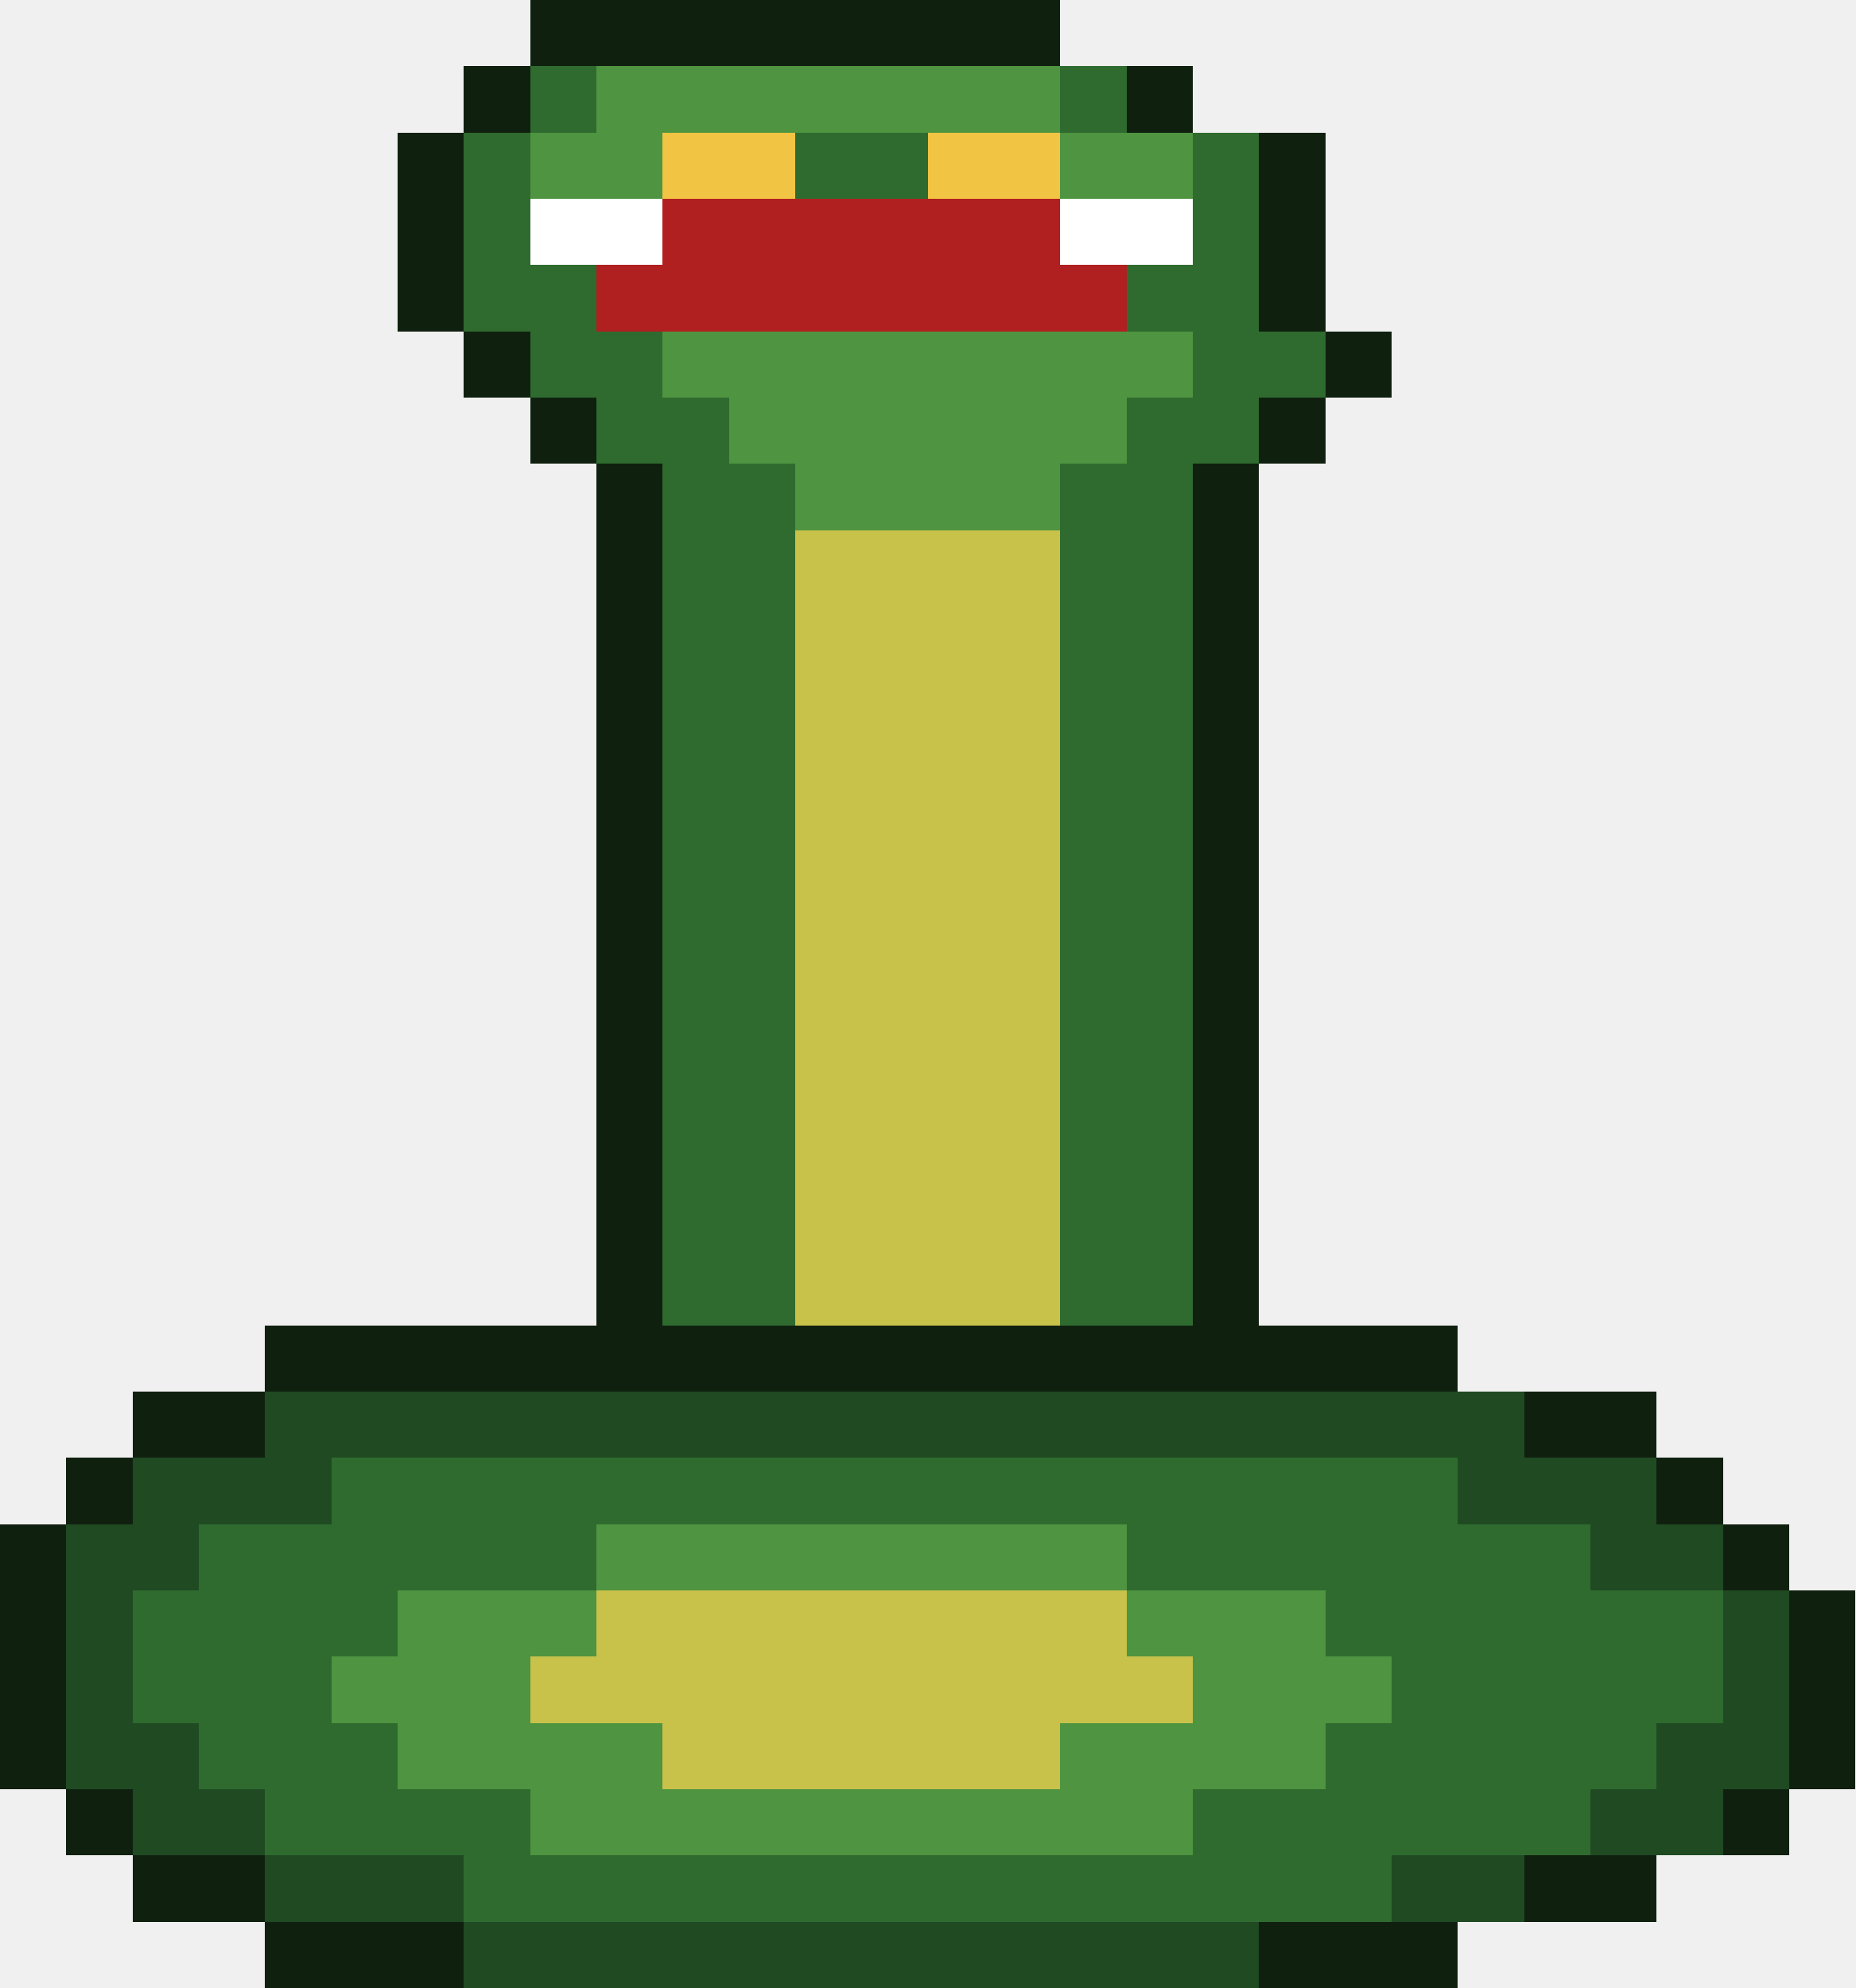
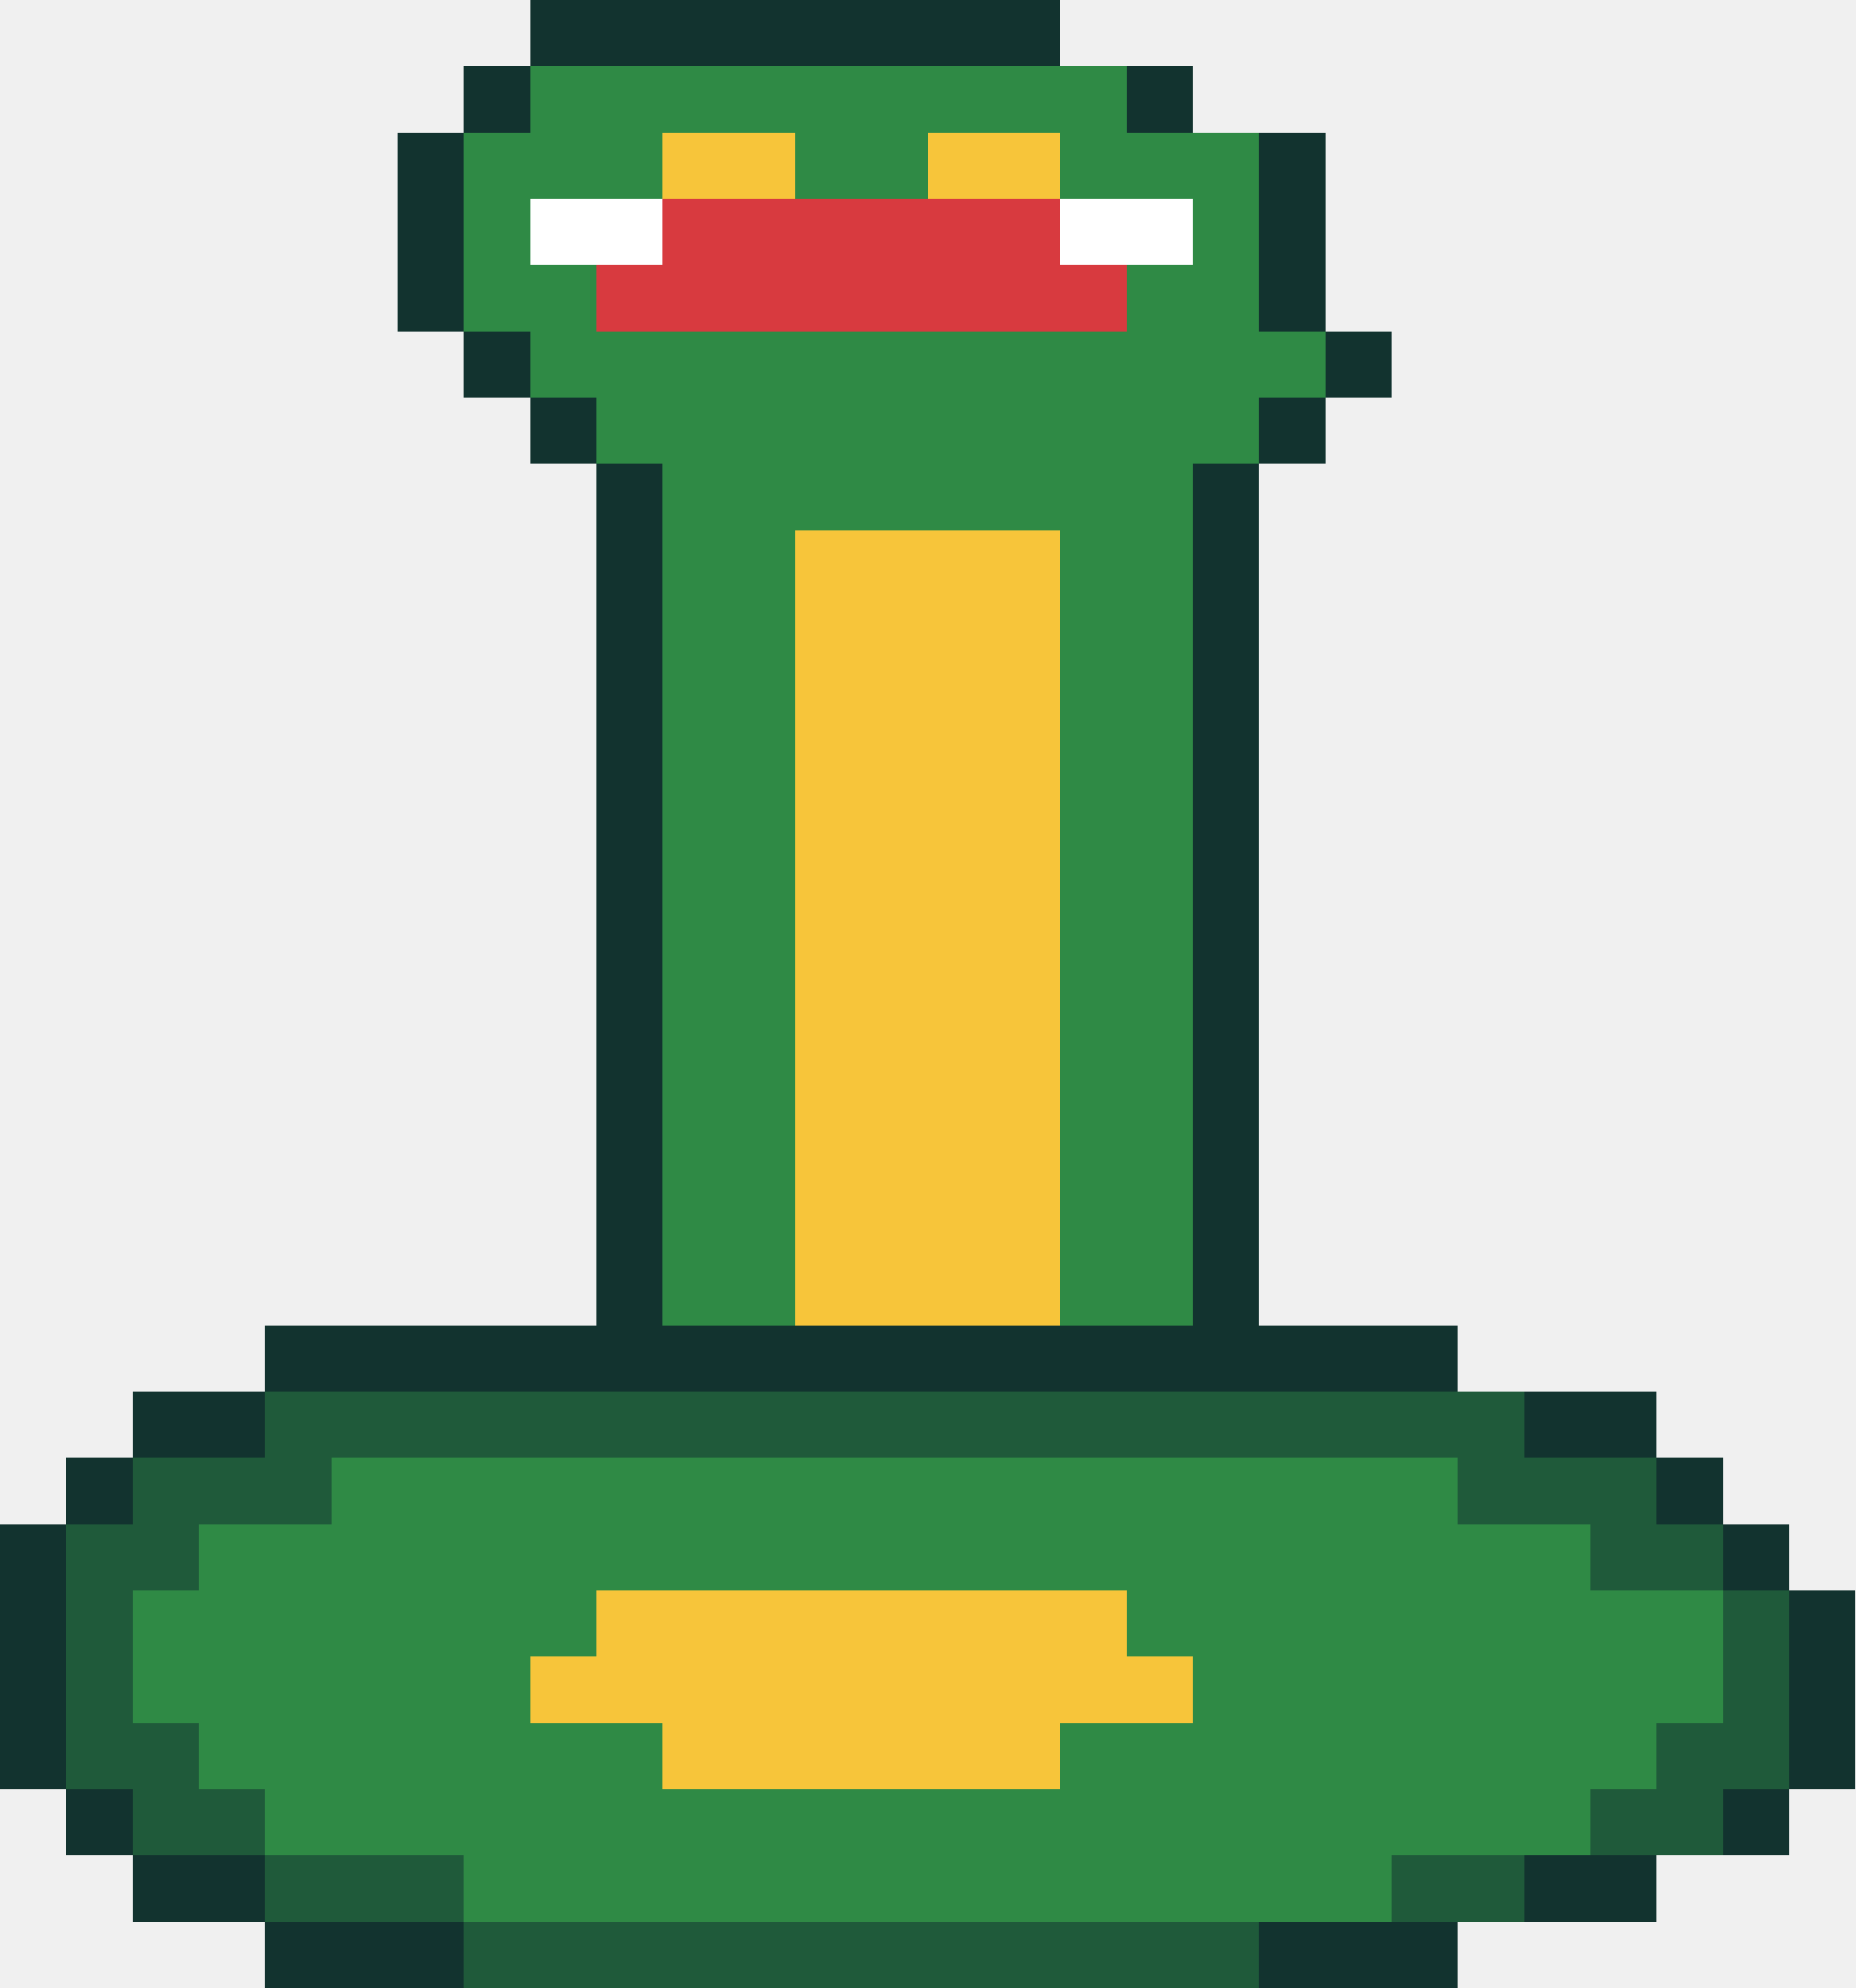
<svg xmlns="http://www.w3.org/2000/svg" width="28" height="30" viewBox="0 0 28 30" shape-rendering="crispEdges">
-   <rect x="8" y="0" width="8" height="1" fill="#10200f" />
-   <rect x="7" y="1" width="1" height="1" fill="#10200f" />
-   <rect x="8" y="1" width="1" height="1" fill="#2f6b2f" />
-   <rect x="9" y="1" width="7" height="1" fill="#4f9440" />
-   <rect x="16" y="1" width="1" height="1" fill="#2f6b2f" />
-   <rect x="17" y="1" width="1" height="1" fill="#10200f" />
-   <rect x="6" y="2" width="1" height="1" fill="#10200f" />
-   <rect x="7" y="2" width="1" height="1" fill="#2f6b2f" />
-   <rect x="8" y="2" width="2" height="1" fill="#4f9440" />
-   <rect x="10" y="2" width="2" height="1" fill="#f2c443" />
-   <rect x="12" y="2" width="2" height="1" fill="#2f6b2f" />
-   <rect x="14" y="2" width="2" height="1" fill="#f2c443" />
-   <rect x="16" y="2" width="2" height="1" fill="#4f9440" />
-   <rect x="18" y="2" width="1" height="1" fill="#2f6b2f" />
-   <rect x="19" y="2" width="1" height="1" fill="#10200f" />
-   <rect x="6" y="3" width="1" height="1" fill="#10200f" />
-   <rect x="7" y="3" width="1" height="1" fill="#2f6b2f" />
+   <rect x="8" y="0" width="8" height="1" fill="#12332f" />
+   <rect x="7" y="1" width="1" height="1" fill="#12332f" />
+   <rect x="8" y="1" width="1" height="1" fill="#2f8a45" />
+   <rect x="9" y="1" width="7" height="1" fill="#2f8a45" />
+   <rect x="16" y="1" width="1" height="1" fill="#2f8a45" />
+   <rect x="17" y="1" width="1" height="1" fill="#12332f" />
+   <rect x="6" y="2" width="1" height="1" fill="#12332f" />
+   <rect x="7" y="2" width="1" height="1" fill="#2f8a45" />
+   <rect x="8" y="2" width="2" height="1" fill="#2f8a45" />
+   <rect x="10" y="2" width="2" height="1" fill="#f7c53a" />
+   <rect x="12" y="2" width="2" height="1" fill="#2f8a45" />
+   <rect x="14" y="2" width="2" height="1" fill="#f7c53a" />
+   <rect x="16" y="2" width="2" height="1" fill="#2f8a45" />
+   <rect x="18" y="2" width="1" height="1" fill="#2f8a45" />
+   <rect x="19" y="2" width="1" height="1" fill="#12332f" />
+   <rect x="6" y="3" width="1" height="1" fill="#12332f" />
+   <rect x="7" y="3" width="1" height="1" fill="#2f8a45" />
  <rect x="8" y="3" width="2" height="1" fill="#ffffff" />
-   <rect x="10" y="3" width="6" height="1" fill="#b02020" />
+   <rect x="10" y="3" width="6" height="1" fill="#d83a3f" />
  <rect x="16" y="3" width="2" height="1" fill="#ffffff" />
-   <rect x="18" y="3" width="1" height="1" fill="#2f6b2f" />
-   <rect x="19" y="3" width="1" height="1" fill="#10200f" />
-   <rect x="6" y="4" width="1" height="1" fill="#10200f" />
-   <rect x="7" y="4" width="2" height="1" fill="#2f6b2f" />
-   <rect x="9" y="4" width="8" height="1" fill="#b02020" />
-   <rect x="17" y="4" width="2" height="1" fill="#2f6b2f" />
-   <rect x="19" y="4" width="1" height="1" fill="#10200f" />
-   <rect x="7" y="5" width="1" height="1" fill="#10200f" />
-   <rect x="8" y="5" width="2" height="1" fill="#2f6b2f" />
-   <rect x="10" y="5" width="8" height="1" fill="#4f9440" />
-   <rect x="18" y="5" width="2" height="1" fill="#2f6b2f" />
-   <rect x="20" y="5" width="1" height="1" fill="#10200f" />
-   <rect x="8" y="6" width="1" height="1" fill="#10200f" />
-   <rect x="9" y="6" width="2" height="1" fill="#2f6b2f" />
-   <rect x="11" y="6" width="6" height="1" fill="#4f9440" />
-   <rect x="17" y="6" width="2" height="1" fill="#2f6b2f" />
-   <rect x="19" y="6" width="1" height="1" fill="#10200f" />
-   <rect x="9" y="7" width="1" height="1" fill="#10200f" />
-   <rect x="10" y="7" width="2" height="1" fill="#2f6b2f" />
-   <rect x="12" y="7" width="4" height="1" fill="#4f9440" />
-   <rect x="16" y="7" width="2" height="1" fill="#2f6b2f" />
-   <rect x="18" y="7" width="1" height="1" fill="#10200f" />
-   <rect x="9" y="8" width="1" height="1" fill="#10200f" />
-   <rect x="10" y="8" width="2" height="1" fill="#2f6b2f" />
-   <rect x="12" y="8" width="4" height="1" fill="#c8c24a" />
-   <rect x="16" y="8" width="2" height="1" fill="#2f6b2f" />
-   <rect x="18" y="8" width="1" height="1" fill="#10200f" />
-   <rect x="9" y="9" width="1" height="1" fill="#10200f" />
-   <rect x="10" y="9" width="2" height="1" fill="#2f6b2f" />
-   <rect x="12" y="9" width="4" height="1" fill="#c8c24a" />
-   <rect x="16" y="9" width="2" height="1" fill="#2f6b2f" />
-   <rect x="18" y="9" width="1" height="1" fill="#10200f" />
-   <rect x="9" y="10" width="1" height="1" fill="#10200f" />
-   <rect x="10" y="10" width="2" height="1" fill="#2f6b2f" />
-   <rect x="12" y="10" width="4" height="1" fill="#c8c24a" />
-   <rect x="16" y="10" width="2" height="1" fill="#2f6b2f" />
-   <rect x="18" y="10" width="1" height="1" fill="#10200f" />
-   <rect x="9" y="11" width="1" height="1" fill="#10200f" />
-   <rect x="10" y="11" width="2" height="1" fill="#2f6b2f" />
-   <rect x="12" y="11" width="4" height="1" fill="#c8c24a" />
-   <rect x="16" y="11" width="2" height="1" fill="#2f6b2f" />
-   <rect x="18" y="11" width="1" height="1" fill="#10200f" />
-   <rect x="9" y="12" width="1" height="1" fill="#10200f" />
-   <rect x="10" y="12" width="2" height="1" fill="#2f6b2f" />
-   <rect x="12" y="12" width="4" height="1" fill="#c8c24a" />
-   <rect x="16" y="12" width="2" height="1" fill="#2f6b2f" />
-   <rect x="18" y="12" width="1" height="1" fill="#10200f" />
-   <rect x="9" y="13" width="1" height="1" fill="#10200f" />
-   <rect x="10" y="13" width="2" height="1" fill="#2f6b2f" />
-   <rect x="12" y="13" width="4" height="1" fill="#c8c24a" />
-   <rect x="16" y="13" width="2" height="1" fill="#2f6b2f" />
-   <rect x="18" y="13" width="1" height="1" fill="#10200f" />
-   <rect x="9" y="14" width="1" height="1" fill="#10200f" />
-   <rect x="10" y="14" width="2" height="1" fill="#2f6b2f" />
-   <rect x="12" y="14" width="4" height="1" fill="#c8c24a" />
-   <rect x="16" y="14" width="2" height="1" fill="#2f6b2f" />
-   <rect x="18" y="14" width="1" height="1" fill="#10200f" />
-   <rect x="9" y="15" width="1" height="1" fill="#10200f" />
-   <rect x="10" y="15" width="2" height="1" fill="#2f6b2f" />
-   <rect x="12" y="15" width="4" height="1" fill="#c8c24a" />
-   <rect x="16" y="15" width="2" height="1" fill="#2f6b2f" />
-   <rect x="18" y="15" width="1" height="1" fill="#10200f" />
-   <rect x="9" y="16" width="1" height="1" fill="#10200f" />
-   <rect x="10" y="16" width="2" height="1" fill="#2f6b2f" />
-   <rect x="12" y="16" width="4" height="1" fill="#c8c24a" />
-   <rect x="16" y="16" width="2" height="1" fill="#2f6b2f" />
-   <rect x="18" y="16" width="1" height="1" fill="#10200f" />
-   <rect x="9" y="17" width="1" height="1" fill="#10200f" />
-   <rect x="10" y="17" width="2" height="1" fill="#2f6b2f" />
-   <rect x="12" y="17" width="4" height="1" fill="#c8c24a" />
-   <rect x="16" y="17" width="2" height="1" fill="#2f6b2f" />
-   <rect x="18" y="17" width="1" height="1" fill="#10200f" />
-   <rect x="9" y="18" width="1" height="1" fill="#10200f" />
-   <rect x="10" y="18" width="2" height="1" fill="#2f6b2f" />
-   <rect x="12" y="18" width="4" height="1" fill="#c8c24a" />
-   <rect x="16" y="18" width="2" height="1" fill="#2f6b2f" />
-   <rect x="18" y="18" width="1" height="1" fill="#10200f" />
-   <rect x="9" y="19" width="1" height="1" fill="#10200f" />
-   <rect x="10" y="19" width="2" height="1" fill="#2f6b2f" />
-   <rect x="12" y="19" width="4" height="1" fill="#c8c24a" />
-   <rect x="16" y="19" width="2" height="1" fill="#2f6b2f" />
-   <rect x="18" y="19" width="1" height="1" fill="#10200f" />
-   <rect x="4" y="20" width="18" height="1" fill="#10200f" />
-   <rect x="2" y="21" width="2" height="1" fill="#10200f" />
-   <rect x="4" y="21" width="19" height="1" fill="#1f4a22" />
-   <rect x="23" y="21" width="2" height="1" fill="#10200f" />
-   <rect x="1" y="22" width="1" height="1" fill="#10200f" />
-   <rect x="2" y="22" width="3" height="1" fill="#1f4a22" />
-   <rect x="5" y="22" width="17" height="1" fill="#2f6b2f" />
-   <rect x="22" y="22" width="3" height="1" fill="#1f4a22" />
-   <rect x="25" y="22" width="1" height="1" fill="#10200f" />
-   <rect x="0" y="23" width="1" height="1" fill="#10200f" />
-   <rect x="1" y="23" width="2" height="1" fill="#1f4a22" />
-   <rect x="3" y="23" width="6" height="1" fill="#2f6b2f" />
-   <rect x="9" y="23" width="8" height="1" fill="#4f9440" />
-   <rect x="17" y="23" width="7" height="1" fill="#2f6b2f" />
-   <rect x="24" y="23" width="2" height="1" fill="#1f4a22" />
-   <rect x="26" y="23" width="1" height="1" fill="#10200f" />
-   <rect x="0" y="24" width="1" height="1" fill="#10200f" />
-   <rect x="1" y="24" width="1" height="1" fill="#1f4a22" />
-   <rect x="2" y="24" width="4" height="1" fill="#2f6b2f" />
-   <rect x="6" y="24" width="3" height="1" fill="#4f9440" />
-   <rect x="9" y="24" width="8" height="1" fill="#c8c24a" />
-   <rect x="17" y="24" width="3" height="1" fill="#4f9440" />
-   <rect x="20" y="24" width="6" height="1" fill="#2f6b2f" />
-   <rect x="26" y="24" width="1" height="1" fill="#1f4a22" />
-   <rect x="27" y="24" width="1" height="1" fill="#10200f" />
-   <rect x="0" y="25" width="1" height="1" fill="#10200f" />
-   <rect x="1" y="25" width="1" height="1" fill="#1f4a22" />
-   <rect x="2" y="25" width="3" height="1" fill="#2f6b2f" />
-   <rect x="5" y="25" width="3" height="1" fill="#4f9440" />
-   <rect x="8" y="25" width="10" height="1" fill="#c8c24a" />
-   <rect x="18" y="25" width="3" height="1" fill="#4f9440" />
-   <rect x="21" y="25" width="5" height="1" fill="#2f6b2f" />
-   <rect x="26" y="25" width="1" height="1" fill="#1f4a22" />
-   <rect x="27" y="25" width="1" height="1" fill="#10200f" />
-   <rect x="0" y="26" width="1" height="1" fill="#10200f" />
-   <rect x="1" y="26" width="2" height="1" fill="#1f4a22" />
-   <rect x="3" y="26" width="3" height="1" fill="#2f6b2f" />
-   <rect x="6" y="26" width="4" height="1" fill="#4f9440" />
-   <rect x="10" y="26" width="6" height="1" fill="#c8c24a" />
-   <rect x="16" y="26" width="4" height="1" fill="#4f9440" />
-   <rect x="20" y="26" width="5" height="1" fill="#2f6b2f" />
-   <rect x="25" y="26" width="2" height="1" fill="#1f4a22" />
-   <rect x="27" y="26" width="1" height="1" fill="#10200f" />
-   <rect x="1" y="27" width="1" height="1" fill="#10200f" />
-   <rect x="2" y="27" width="2" height="1" fill="#1f4a22" />
-   <rect x="4" y="27" width="4" height="1" fill="#2f6b2f" />
-   <rect x="8" y="27" width="10" height="1" fill="#4f9440" />
-   <rect x="18" y="27" width="6" height="1" fill="#2f6b2f" />
-   <rect x="24" y="27" width="2" height="1" fill="#1f4a22" />
-   <rect x="26" y="27" width="1" height="1" fill="#10200f" />
-   <rect x="2" y="28" width="2" height="1" fill="#10200f" />
-   <rect x="4" y="28" width="3" height="1" fill="#1f4a22" />
-   <rect x="7" y="28" width="14" height="1" fill="#2f6b2f" />
-   <rect x="21" y="28" width="2" height="1" fill="#1f4a22" />
-   <rect x="23" y="28" width="2" height="1" fill="#10200f" />
-   <rect x="4" y="29" width="3" height="1" fill="#10200f" />
-   <rect x="7" y="29" width="12" height="1" fill="#1f4a22" />
-   <rect x="19" y="29" width="3" height="1" fill="#10200f" />
+   <rect x="18" y="3" width="1" height="1" fill="#2f8a45" />
+   <rect x="19" y="3" width="1" height="1" fill="#12332f" />
+   <rect x="6" y="4" width="1" height="1" fill="#12332f" />
+   <rect x="7" y="4" width="2" height="1" fill="#2f8a45" />
+   <rect x="9" y="4" width="8" height="1" fill="#d83a3f" />
+   <rect x="17" y="4" width="2" height="1" fill="#2f8a45" />
+   <rect x="19" y="4" width="1" height="1" fill="#12332f" />
+   <rect x="7" y="5" width="1" height="1" fill="#12332f" />
+   <rect x="8" y="5" width="2" height="1" fill="#2f8a45" />
+   <rect x="10" y="5" width="8" height="1" fill="#2f8a45" />
+   <rect x="18" y="5" width="2" height="1" fill="#2f8a45" />
+   <rect x="20" y="5" width="1" height="1" fill="#12332f" />
+   <rect x="8" y="6" width="1" height="1" fill="#12332f" />
+   <rect x="9" y="6" width="2" height="1" fill="#2f8a45" />
+   <rect x="11" y="6" width="6" height="1" fill="#2f8a45" />
+   <rect x="17" y="6" width="2" height="1" fill="#2f8a45" />
+   <rect x="19" y="6" width="1" height="1" fill="#12332f" />
+   <rect x="9" y="7" width="1" height="1" fill="#12332f" />
+   <rect x="10" y="7" width="2" height="1" fill="#2f8a45" />
+   <rect x="12" y="7" width="4" height="1" fill="#2f8a45" />
+   <rect x="16" y="7" width="2" height="1" fill="#2f8a45" />
+   <rect x="18" y="7" width="1" height="1" fill="#12332f" />
+   <rect x="9" y="8" width="1" height="1" fill="#12332f" />
+   <rect x="10" y="8" width="2" height="1" fill="#2f8a45" />
+   <rect x="12" y="8" width="4" height="1" fill="#f7c53a" />
+   <rect x="16" y="8" width="2" height="1" fill="#2f8a45" />
+   <rect x="18" y="8" width="1" height="1" fill="#12332f" />
+   <rect x="9" y="9" width="1" height="1" fill="#12332f" />
+   <rect x="10" y="9" width="2" height="1" fill="#2f8a45" />
+   <rect x="12" y="9" width="4" height="1" fill="#f7c53a" />
+   <rect x="16" y="9" width="2" height="1" fill="#2f8a45" />
+   <rect x="18" y="9" width="1" height="1" fill="#12332f" />
+   <rect x="9" y="10" width="1" height="1" fill="#12332f" />
+   <rect x="10" y="10" width="2" height="1" fill="#2f8a45" />
+   <rect x="12" y="10" width="4" height="1" fill="#f7c53a" />
+   <rect x="16" y="10" width="2" height="1" fill="#2f8a45" />
+   <rect x="18" y="10" width="1" height="1" fill="#12332f" />
+   <rect x="9" y="11" width="1" height="1" fill="#12332f" />
+   <rect x="10" y="11" width="2" height="1" fill="#2f8a45" />
+   <rect x="12" y="11" width="4" height="1" fill="#f7c53a" />
+   <rect x="16" y="11" width="2" height="1" fill="#2f8a45" />
+   <rect x="18" y="11" width="1" height="1" fill="#12332f" />
+   <rect x="9" y="12" width="1" height="1" fill="#12332f" />
+   <rect x="10" y="12" width="2" height="1" fill="#2f8a45" />
+   <rect x="12" y="12" width="4" height="1" fill="#f7c53a" />
+   <rect x="16" y="12" width="2" height="1" fill="#2f8a45" />
+   <rect x="18" y="12" width="1" height="1" fill="#12332f" />
+   <rect x="9" y="13" width="1" height="1" fill="#12332f" />
+   <rect x="10" y="13" width="2" height="1" fill="#2f8a45" />
+   <rect x="12" y="13" width="4" height="1" fill="#f7c53a" />
+   <rect x="16" y="13" width="2" height="1" fill="#2f8a45" />
+   <rect x="18" y="13" width="1" height="1" fill="#12332f" />
+   <rect x="9" y="14" width="1" height="1" fill="#12332f" />
+   <rect x="10" y="14" width="2" height="1" fill="#2f8a45" />
+   <rect x="12" y="14" width="4" height="1" fill="#f7c53a" />
+   <rect x="16" y="14" width="2" height="1" fill="#2f8a45" />
+   <rect x="18" y="14" width="1" height="1" fill="#12332f" />
+   <rect x="9" y="15" width="1" height="1" fill="#12332f" />
+   <rect x="10" y="15" width="2" height="1" fill="#2f8a45" />
+   <rect x="12" y="15" width="4" height="1" fill="#f7c53a" />
+   <rect x="16" y="15" width="2" height="1" fill="#2f8a45" />
+   <rect x="18" y="15" width="1" height="1" fill="#12332f" />
+   <rect x="9" y="16" width="1" height="1" fill="#12332f" />
+   <rect x="10" y="16" width="2" height="1" fill="#2f8a45" />
+   <rect x="12" y="16" width="4" height="1" fill="#f7c53a" />
+   <rect x="16" y="16" width="2" height="1" fill="#2f8a45" />
+   <rect x="18" y="16" width="1" height="1" fill="#12332f" />
+   <rect x="9" y="17" width="1" height="1" fill="#12332f" />
+   <rect x="10" y="17" width="2" height="1" fill="#2f8a45" />
+   <rect x="12" y="17" width="4" height="1" fill="#f7c53a" />
+   <rect x="16" y="17" width="2" height="1" fill="#2f8a45" />
+   <rect x="18" y="17" width="1" height="1" fill="#12332f" />
+   <rect x="9" y="18" width="1" height="1" fill="#12332f" />
+   <rect x="10" y="18" width="2" height="1" fill="#2f8a45" />
+   <rect x="12" y="18" width="4" height="1" fill="#f7c53a" />
+   <rect x="16" y="18" width="2" height="1" fill="#2f8a45" />
+   <rect x="18" y="18" width="1" height="1" fill="#12332f" />
+   <rect x="9" y="19" width="1" height="1" fill="#12332f" />
+   <rect x="10" y="19" width="2" height="1" fill="#2f8a45" />
+   <rect x="12" y="19" width="4" height="1" fill="#f7c53a" />
+   <rect x="16" y="19" width="2" height="1" fill="#2f8a45" />
+   <rect x="18" y="19" width="1" height="1" fill="#12332f" />
+   <rect x="4" y="20" width="18" height="1" fill="#12332f" />
+   <rect x="2" y="21" width="2" height="1" fill="#12332f" />
+   <rect x="4" y="21" width="19" height="1" fill="#1f5a3a" />
+   <rect x="23" y="21" width="2" height="1" fill="#12332f" />
+   <rect x="1" y="22" width="1" height="1" fill="#12332f" />
+   <rect x="2" y="22" width="3" height="1" fill="#1f5a3a" />
+   <rect x="5" y="22" width="17" height="1" fill="#2f8a45" />
+   <rect x="22" y="22" width="3" height="1" fill="#1f5a3a" />
+   <rect x="25" y="22" width="1" height="1" fill="#12332f" />
+   <rect x="0" y="23" width="1" height="1" fill="#12332f" />
+   <rect x="1" y="23" width="2" height="1" fill="#1f5a3a" />
+   <rect x="3" y="23" width="6" height="1" fill="#2f8a45" />
+   <rect x="9" y="23" width="8" height="1" fill="#2f8a45" />
+   <rect x="17" y="23" width="7" height="1" fill="#2f8a45" />
+   <rect x="24" y="23" width="2" height="1" fill="#1f5a3a" />
+   <rect x="26" y="23" width="1" height="1" fill="#12332f" />
+   <rect x="0" y="24" width="1" height="1" fill="#12332f" />
+   <rect x="1" y="24" width="1" height="1" fill="#1f5a3a" />
+   <rect x="2" y="24" width="4" height="1" fill="#2f8a45" />
+   <rect x="6" y="24" width="3" height="1" fill="#2f8a45" />
+   <rect x="9" y="24" width="8" height="1" fill="#f7c53a" />
+   <rect x="17" y="24" width="3" height="1" fill="#2f8a45" />
+   <rect x="20" y="24" width="6" height="1" fill="#2f8a45" />
+   <rect x="26" y="24" width="1" height="1" fill="#1f5a3a" />
+   <rect x="27" y="24" width="1" height="1" fill="#12332f" />
+   <rect x="0" y="25" width="1" height="1" fill="#12332f" />
+   <rect x="1" y="25" width="1" height="1" fill="#1f5a3a" />
+   <rect x="2" y="25" width="3" height="1" fill="#2f8a45" />
+   <rect x="5" y="25" width="3" height="1" fill="#2f8a45" />
+   <rect x="8" y="25" width="10" height="1" fill="#f7c53a" />
+   <rect x="18" y="25" width="3" height="1" fill="#2f8a45" />
+   <rect x="21" y="25" width="5" height="1" fill="#2f8a45" />
+   <rect x="26" y="25" width="1" height="1" fill="#1f5a3a" />
+   <rect x="27" y="25" width="1" height="1" fill="#12332f" />
+   <rect x="0" y="26" width="1" height="1" fill="#12332f" />
+   <rect x="1" y="26" width="2" height="1" fill="#1f5a3a" />
+   <rect x="3" y="26" width="3" height="1" fill="#2f8a45" />
+   <rect x="6" y="26" width="4" height="1" fill="#2f8a45" />
+   <rect x="10" y="26" width="6" height="1" fill="#f7c53a" />
+   <rect x="16" y="26" width="4" height="1" fill="#2f8a45" />
+   <rect x="20" y="26" width="5" height="1" fill="#2f8a45" />
+   <rect x="25" y="26" width="2" height="1" fill="#1f5a3a" />
+   <rect x="27" y="26" width="1" height="1" fill="#12332f" />
+   <rect x="1" y="27" width="1" height="1" fill="#12332f" />
+   <rect x="2" y="27" width="2" height="1" fill="#1f5a3a" />
+   <rect x="4" y="27" width="4" height="1" fill="#2f8a45" />
+   <rect x="8" y="27" width="10" height="1" fill="#2f8a45" />
+   <rect x="18" y="27" width="6" height="1" fill="#2f8a45" />
+   <rect x="24" y="27" width="2" height="1" fill="#1f5a3a" />
+   <rect x="26" y="27" width="1" height="1" fill="#12332f" />
+   <rect x="2" y="28" width="2" height="1" fill="#12332f" />
+   <rect x="4" y="28" width="3" height="1" fill="#1f5a3a" />
+   <rect x="7" y="28" width="14" height="1" fill="#2f8a45" />
+   <rect x="21" y="28" width="2" height="1" fill="#1f5a3a" />
+   <rect x="23" y="28" width="2" height="1" fill="#12332f" />
+   <rect x="4" y="29" width="3" height="1" fill="#12332f" />
+   <rect x="7" y="29" width="12" height="1" fill="#1f5a3a" />
+   <rect x="19" y="29" width="3" height="1" fill="#12332f" />
</svg>
